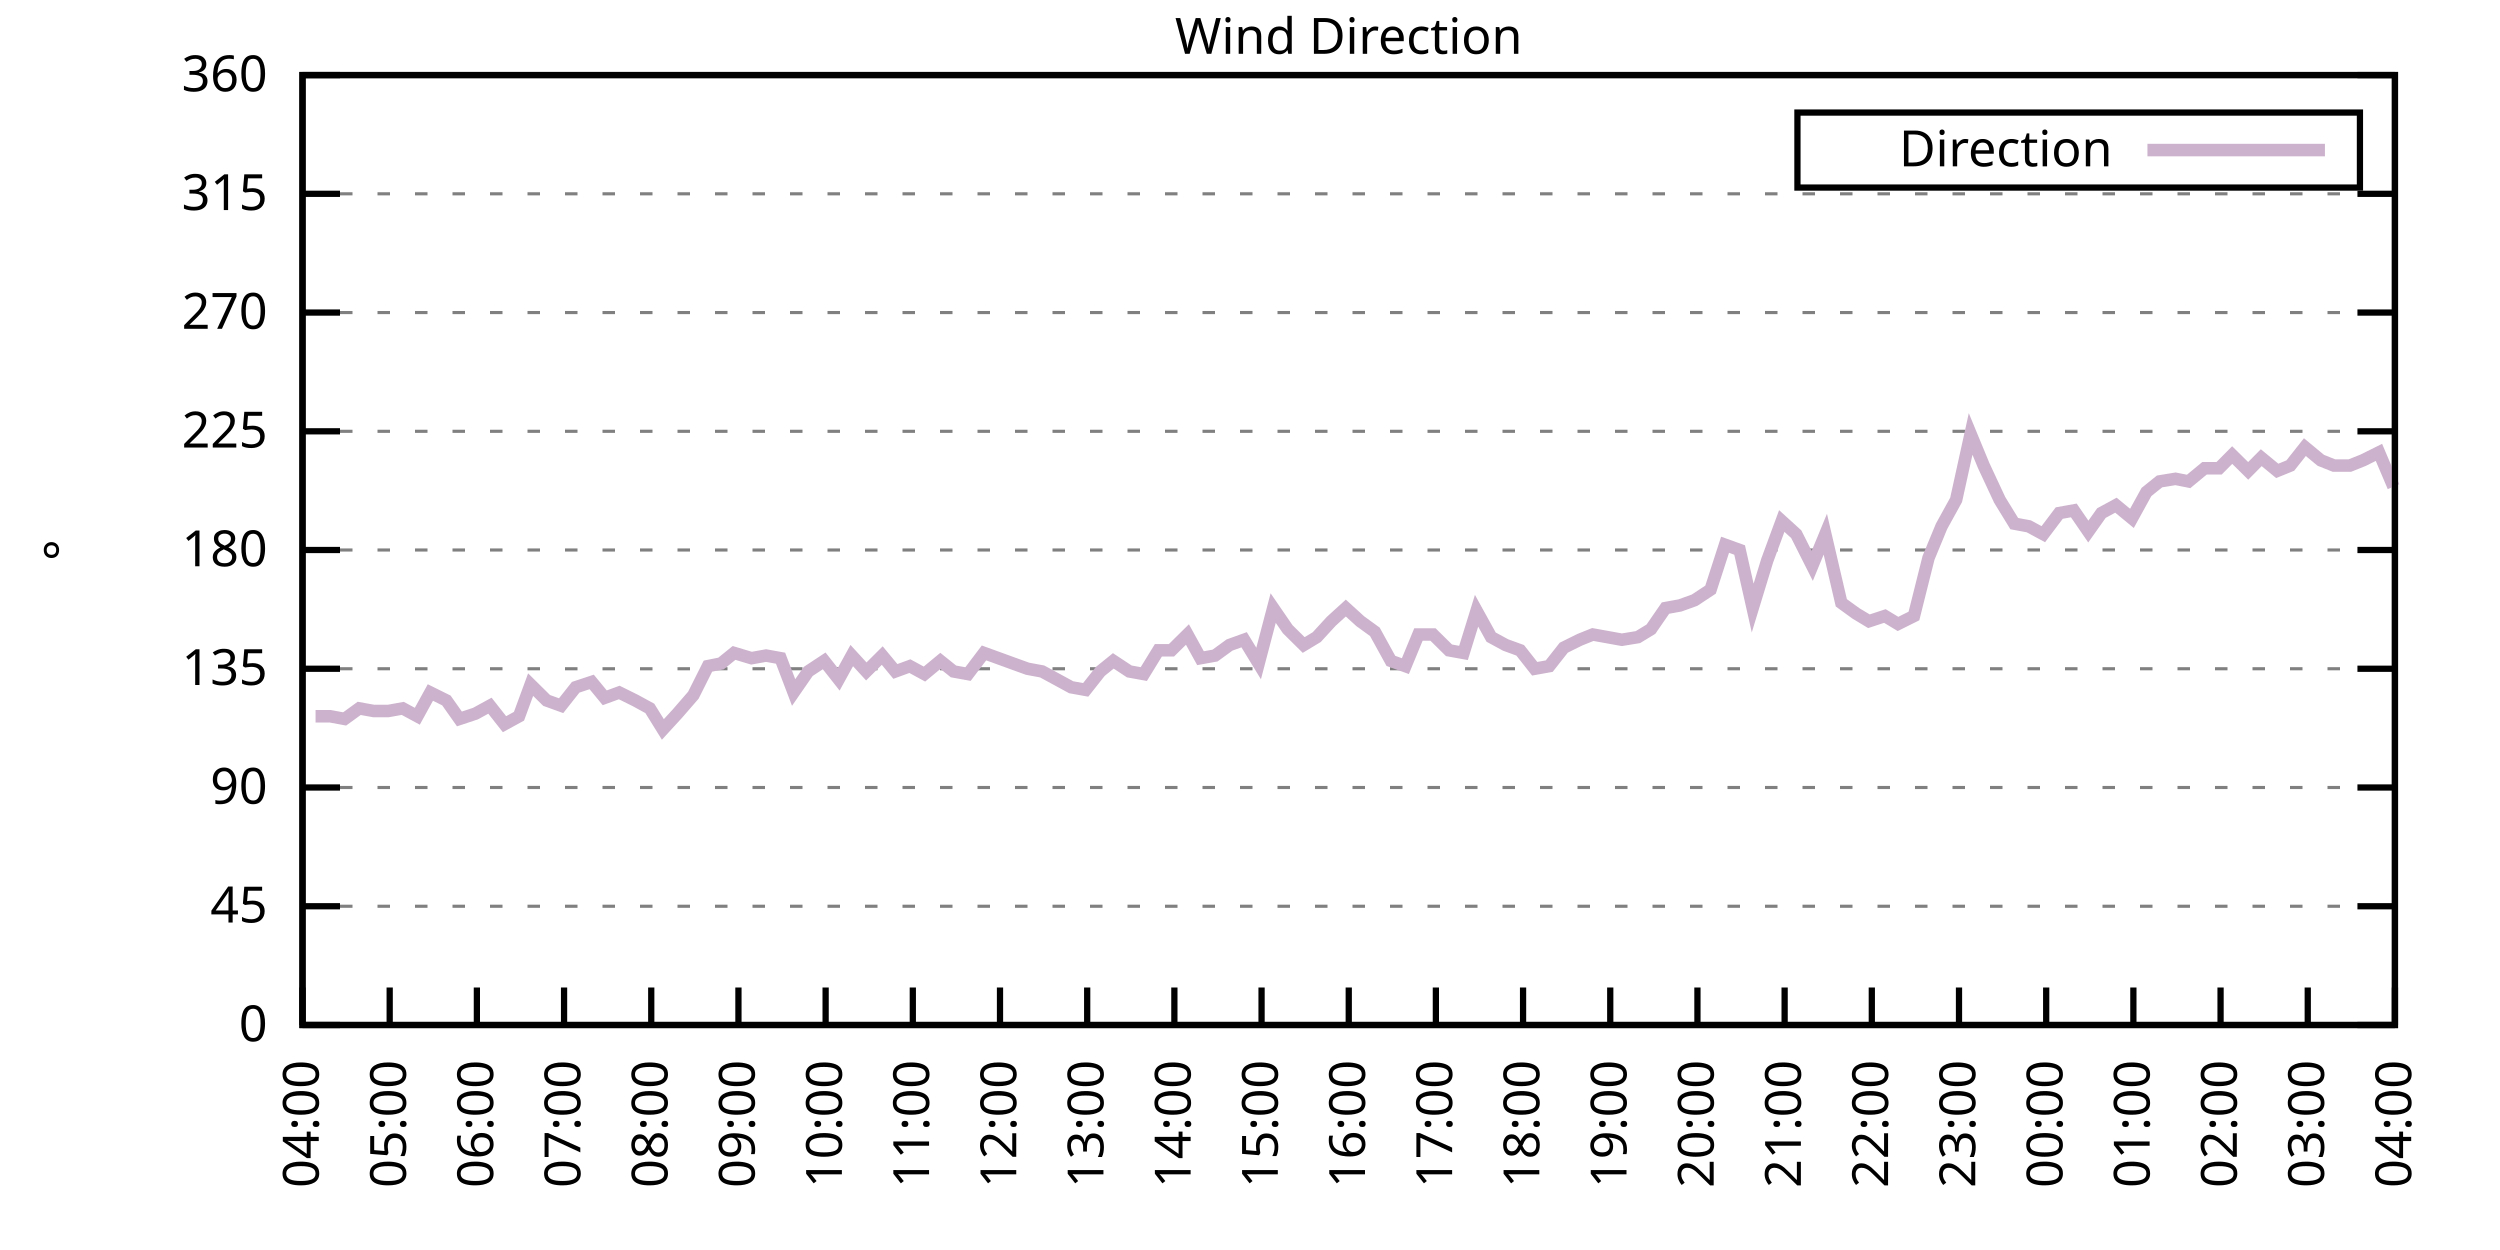
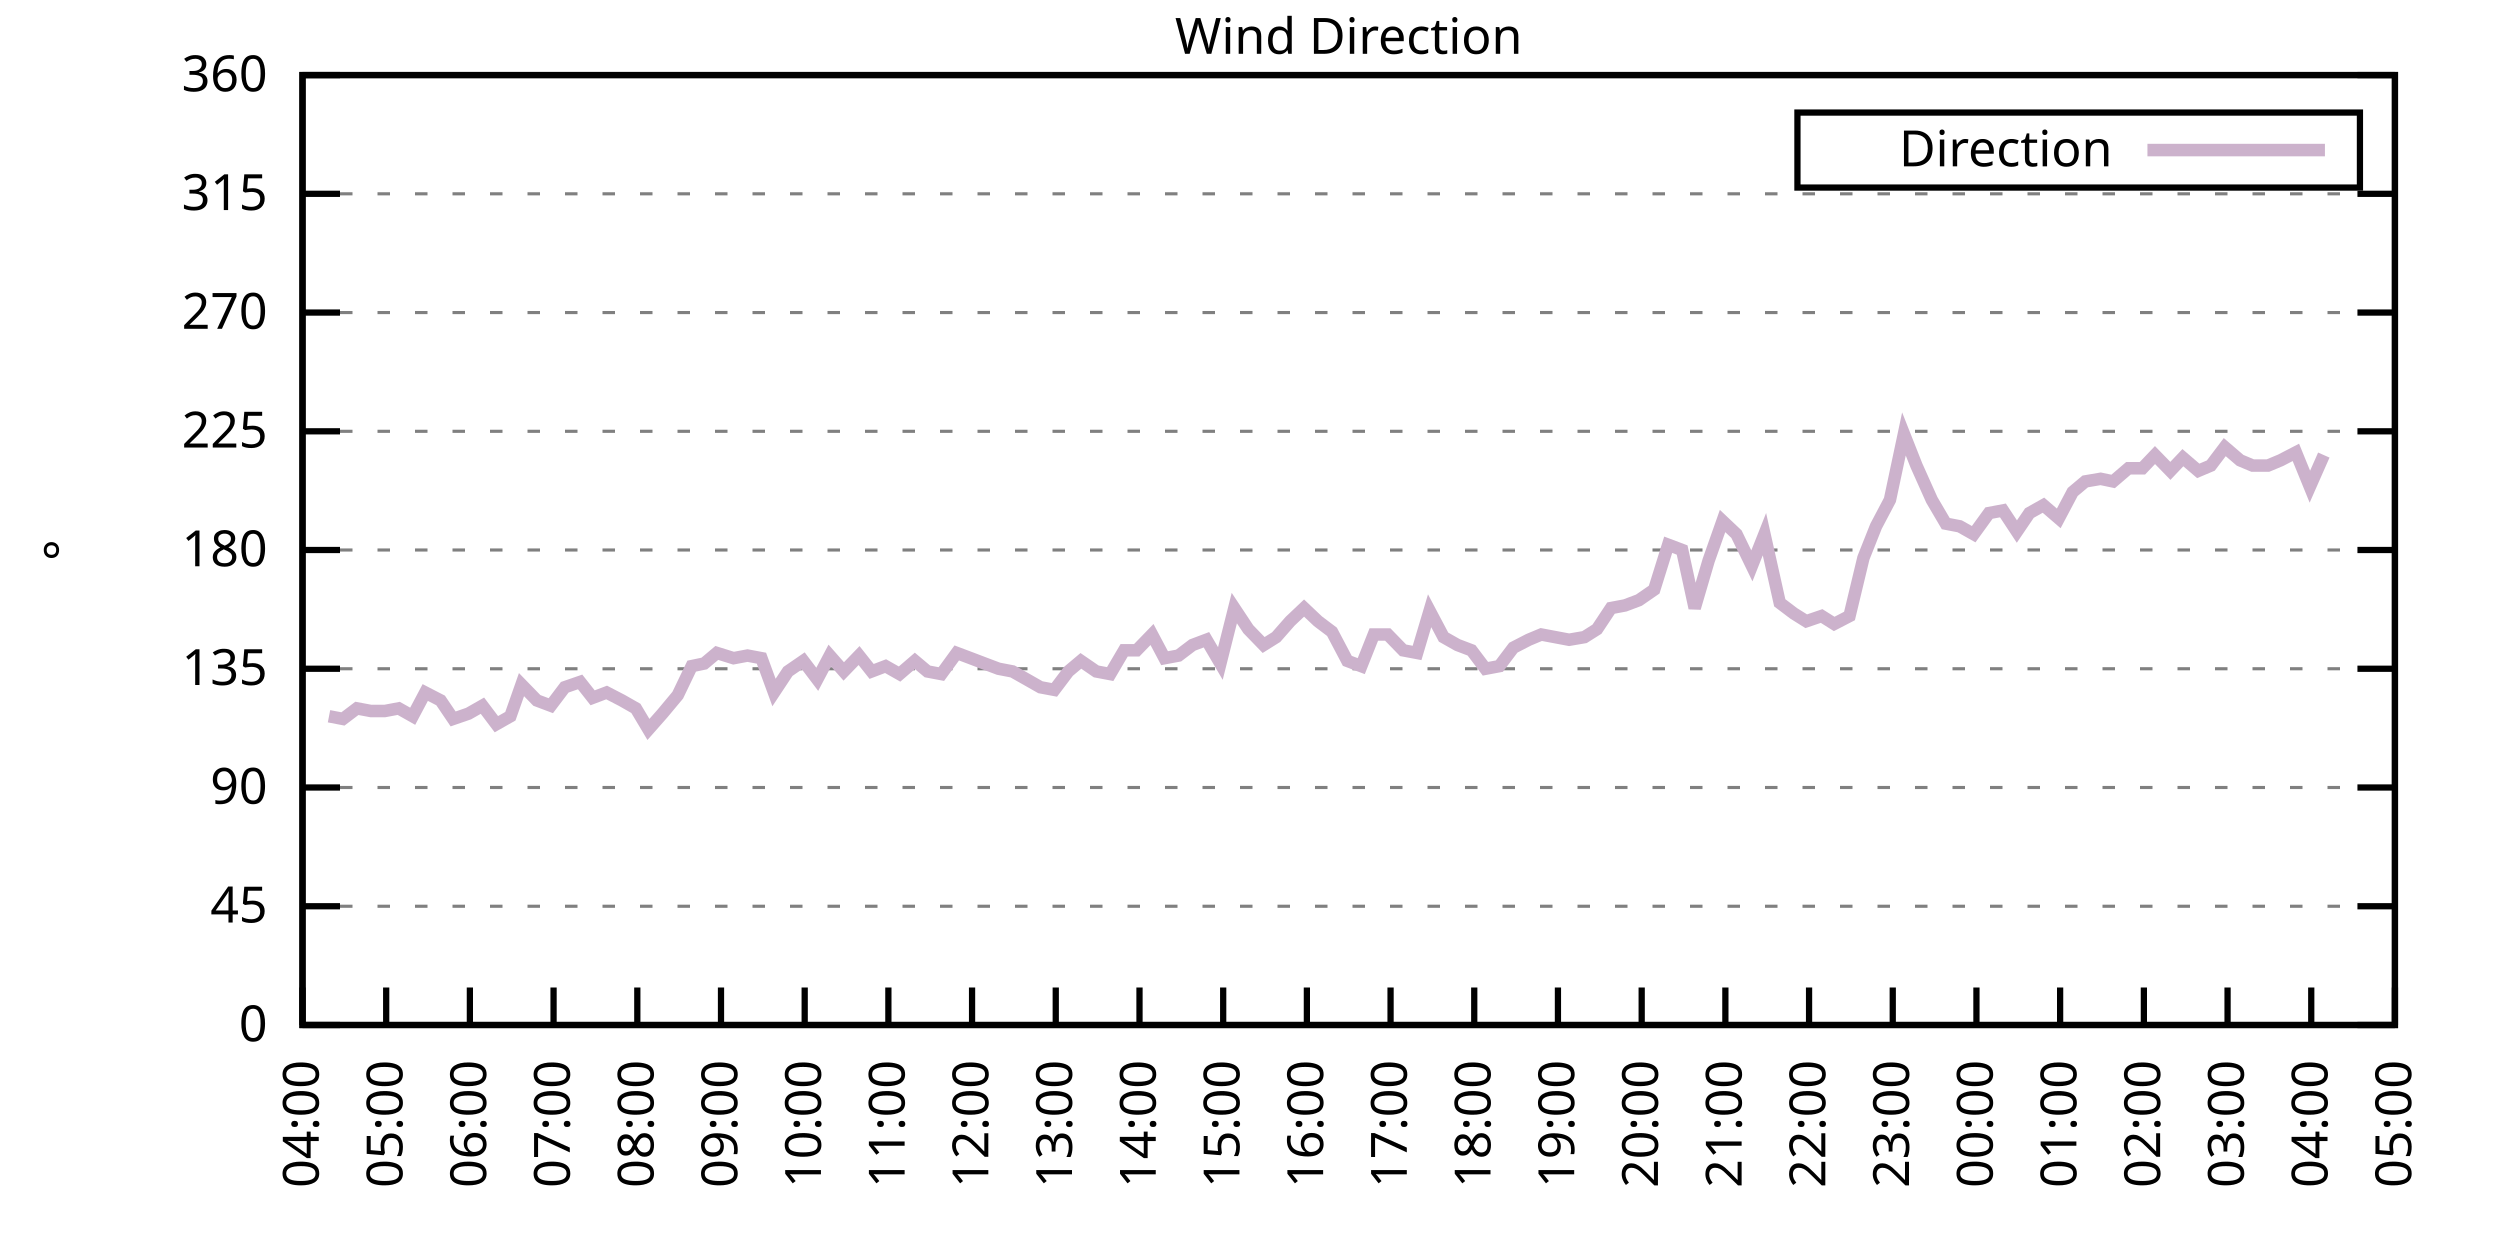
<svg xmlns="http://www.w3.org/2000/svg" xmlns:xlink="http://www.w3.org/1999/xlink" width="400" height="200" viewBox="0 0 400 200">
  <g id="gnuplot_canvas">
    <rect x="0" y="0" width="400" height="200" fill="none" />
    <defs>
      <circle id="gpDot" r="0.5" stroke-width="0.5" stroke="currentColor" />
      <path id="gpPt0" stroke-width="0.333" stroke="currentColor" d="M-1,0 h2 M0,-1 v2" />
      <path id="gpPt1" stroke-width="0.333" stroke="currentColor" d="M-1,-1 L1,1 M1,-1 L-1,1" />
      <path id="gpPt2" stroke-width="0.333" stroke="currentColor" d="M-1,0 L1,0 M0,-1 L0,1 M-1,-1 L1,1 M-1,1 L1,-1" />
      <rect id="gpPt3" stroke-width="0.333" stroke="currentColor" x="-1" y="-1" width="2" height="2" />
      <rect id="gpPt4" stroke-width="0.333" stroke="currentColor" fill="currentColor" x="-1" y="-1" width="2" height="2" />
      <circle id="gpPt5" stroke-width="0.333" stroke="currentColor" cx="0" cy="0" r="1" />
      <use xlink:href="#gpPt5" id="gpPt6" fill="currentColor" stroke="none" />
      <path id="gpPt7" stroke-width="0.333" stroke="currentColor" d="M0,-1.33 L-1.33,0.67 L1.33,0.67 z" />
      <use xlink:href="#gpPt7" id="gpPt8" fill="currentColor" stroke="none" />
      <use xlink:href="#gpPt7" id="gpPt9" stroke="currentColor" transform="rotate(180)" />
      <use xlink:href="#gpPt9" id="gpPt10" fill="currentColor" stroke="none" />
      <use xlink:href="#gpPt3" id="gpPt11" stroke="currentColor" transform="rotate(45)" />
      <use xlink:href="#gpPt11" id="gpPt12" fill="currentColor" stroke="none" />
      <path id="gpPt13" stroke-width="0.333" stroke="currentColor" d="M0,1.330 L1.265,0.411 L0.782,-1.067 L-0.782,-1.076 L-1.265,0.411 z" />
      <use xlink:href="#gpPt13" id="gpPt14" fill="currentColor" stroke="none" />
      <filter id="textbox" filterUnits="objectBoundingBox" x="0" y="0" height="1" width="1">
        <feFlood flood-color="white" flood-opacity="1" result="bgnd" />
        <feComposite in="SourceGraphic" in2="bgnd" operator="atop" />
      </filter>
      <filter id="greybox" filterUnits="objectBoundingBox" x="0" y="0" height="1" width="1">
        <feFlood flood-color="lightgrey" flood-opacity="1" result="grey" />
        <feComposite in="SourceGraphic" in2="grey" operator="atop" />
      </filter>
    </defs>
    <g fill="none" color="white" stroke="currentColor" stroke-width="1.00" stroke-linecap="butt" stroke-linejoin="miter">
</g>
    <g fill="none" color="black" stroke="currentColor" stroke-width="1.00" stroke-linecap="butt" stroke-linejoin="miter">
      <g stroke="none" shape-rendering="crispEdges">
        <polygon fill="rgb(255, 255, 255)" points="48.40,164.00 383.18,164.00 383.18,12.02 48.40,12.02 " />
      </g>
    </g>
    <g fill="none" color="black" stroke="currentColor" stroke-width="1.00" stroke-linecap="butt" stroke-linejoin="miter">
</g>
    <g fill="none" color="black" stroke="black" stroke-width="0.50" stroke-linecap="butt" stroke-linejoin="miter">
</g>
    <g fill="none" color="gray" stroke="currentColor" stroke-width="0.50" stroke-linecap="butt" stroke-linejoin="miter">
      <path stroke="gray" stroke-dasharray="2,4" class="gridline" d="M48.40,164.00 L383.19,164.00  " />
    </g>
    <g fill="none" color="gray" stroke="gray" stroke-width="1.00" stroke-linecap="butt" stroke-linejoin="miter">
</g>
    <g fill="none" color="black" stroke="currentColor" stroke-width="1.00" stroke-linecap="butt" stroke-linejoin="miter">
      <path stroke="black" d="M48.40,164.00 L54.40,164.00 M383.19,164.00 L377.19,164.00  " />
      <g transform="translate(42.80,166.60)" stroke="none" fill="black" font-family="Sans" font-size="8.00" text-anchor="end">
        <text>
          <tspan font-family="Sans"> 0</tspan>
        </text>
      </g>
    </g>
    <g fill="none" color="black" stroke="currentColor" stroke-width="1.00" stroke-linecap="butt" stroke-linejoin="miter">
</g>
    <g fill="none" color="black" stroke="black" stroke-width="0.50" stroke-linecap="butt" stroke-linejoin="miter">
</g>
    <g fill="none" color="gray" stroke="currentColor" stroke-width="0.50" stroke-linecap="butt" stroke-linejoin="miter">
      <path stroke="gray" stroke-dasharray="2,4" class="gridline" d="M48.40,145.00 L383.19,145.00  " />
    </g>
    <g fill="none" color="gray" stroke="gray" stroke-width="1.00" stroke-linecap="butt" stroke-linejoin="miter">
</g>
    <g fill="none" color="black" stroke="currentColor" stroke-width="1.00" stroke-linecap="butt" stroke-linejoin="miter">
      <path stroke="black" d="M48.40,145.00 L54.40,145.00 M383.19,145.00 L377.19,145.00  " />
      <g transform="translate(42.80,147.60)" stroke="none" fill="black" font-family="Sans" font-size="8.00" text-anchor="end">
        <text>
          <tspan font-family="Sans"> 45</tspan>
        </text>
      </g>
    </g>
    <g fill="none" color="black" stroke="currentColor" stroke-width="1.00" stroke-linecap="butt" stroke-linejoin="miter">
</g>
    <g fill="none" color="black" stroke="black" stroke-width="0.50" stroke-linecap="butt" stroke-linejoin="miter">
</g>
    <g fill="none" color="gray" stroke="currentColor" stroke-width="0.50" stroke-linecap="butt" stroke-linejoin="miter">
      <path stroke="gray" stroke-dasharray="2,4" class="gridline" d="M48.40,126.00 L383.19,126.00  " />
    </g>
    <g fill="none" color="gray" stroke="gray" stroke-width="1.00" stroke-linecap="butt" stroke-linejoin="miter">
</g>
    <g fill="none" color="black" stroke="currentColor" stroke-width="1.00" stroke-linecap="butt" stroke-linejoin="miter">
      <path stroke="black" d="M48.40,126.00 L54.40,126.00 M383.19,126.00 L377.19,126.00  " />
      <g transform="translate(42.80,128.60)" stroke="none" fill="black" font-family="Sans" font-size="8.00" text-anchor="end">
        <text>
          <tspan font-family="Sans"> 90</tspan>
        </text>
      </g>
    </g>
    <g fill="none" color="black" stroke="currentColor" stroke-width="1.00" stroke-linecap="butt" stroke-linejoin="miter">
</g>
    <g fill="none" color="black" stroke="black" stroke-width="0.50" stroke-linecap="butt" stroke-linejoin="miter">
</g>
    <g fill="none" color="gray" stroke="currentColor" stroke-width="0.50" stroke-linecap="butt" stroke-linejoin="miter">
      <path stroke="gray" stroke-dasharray="2,4" class="gridline" d="M48.40,107.00 L383.19,107.00  " />
    </g>
    <g fill="none" color="gray" stroke="gray" stroke-width="1.00" stroke-linecap="butt" stroke-linejoin="miter">
</g>
    <g fill="none" color="black" stroke="currentColor" stroke-width="1.00" stroke-linecap="butt" stroke-linejoin="miter">
      <path stroke="black" d="M48.40,107.00 L54.40,107.00 M383.19,107.00 L377.19,107.00  " />
      <g transform="translate(42.80,109.60)" stroke="none" fill="black" font-family="Sans" font-size="8.00" text-anchor="end">
        <text>
          <tspan font-family="Sans"> 135</tspan>
        </text>
      </g>
    </g>
    <g fill="none" color="black" stroke="currentColor" stroke-width="1.00" stroke-linecap="butt" stroke-linejoin="miter">
</g>
    <g fill="none" color="black" stroke="black" stroke-width="0.50" stroke-linecap="butt" stroke-linejoin="miter">
</g>
    <g fill="none" color="gray" stroke="currentColor" stroke-width="0.50" stroke-linecap="butt" stroke-linejoin="miter">
      <path stroke="gray" stroke-dasharray="2,4" class="gridline" d="M48.40,88.00 L383.19,88.00  " />
    </g>
    <g fill="none" color="gray" stroke="gray" stroke-width="1.00" stroke-linecap="butt" stroke-linejoin="miter">
</g>
    <g fill="none" color="black" stroke="currentColor" stroke-width="1.00" stroke-linecap="butt" stroke-linejoin="miter">
      <path stroke="black" d="M48.40,88.00 L54.40,88.00 M383.19,88.00 L377.19,88.00  " />
      <g transform="translate(42.80,90.60)" stroke="none" fill="black" font-family="Sans" font-size="8.00" text-anchor="end">
        <text>
          <tspan font-family="Sans"> 180</tspan>
        </text>
      </g>
    </g>
    <g fill="none" color="black" stroke="currentColor" stroke-width="1.00" stroke-linecap="butt" stroke-linejoin="miter">
</g>
    <g fill="none" color="black" stroke="black" stroke-width="0.50" stroke-linecap="butt" stroke-linejoin="miter">
</g>
    <g fill="none" color="gray" stroke="currentColor" stroke-width="0.50" stroke-linecap="butt" stroke-linejoin="miter">
      <path stroke="gray" stroke-dasharray="2,4" class="gridline" d="M48.40,69.01 L383.19,69.01  " />
    </g>
    <g fill="none" color="gray" stroke="gray" stroke-width="1.00" stroke-linecap="butt" stroke-linejoin="miter">
</g>
    <g fill="none" color="black" stroke="currentColor" stroke-width="1.00" stroke-linecap="butt" stroke-linejoin="miter">
      <path stroke="black" d="M48.40,69.01 L54.40,69.01 M383.19,69.01 L377.19,69.01  " />
      <g transform="translate(42.80,71.61)" stroke="none" fill="black" font-family="Sans" font-size="8.00" text-anchor="end">
        <text>
          <tspan font-family="Sans"> 225</tspan>
        </text>
      </g>
    </g>
    <g fill="none" color="black" stroke="currentColor" stroke-width="1.00" stroke-linecap="butt" stroke-linejoin="miter">
</g>
    <g fill="none" color="black" stroke="black" stroke-width="0.50" stroke-linecap="butt" stroke-linejoin="miter">
</g>
    <g fill="none" color="gray" stroke="currentColor" stroke-width="0.50" stroke-linecap="butt" stroke-linejoin="miter">
      <path stroke="gray" stroke-dasharray="2,4" class="gridline" d="M48.40,50.01 L383.19,50.01  " />
    </g>
    <g fill="none" color="gray" stroke="gray" stroke-width="1.00" stroke-linecap="butt" stroke-linejoin="miter">
</g>
    <g fill="none" color="black" stroke="currentColor" stroke-width="1.00" stroke-linecap="butt" stroke-linejoin="miter">
      <path stroke="black" d="M48.40,50.01 L54.40,50.01 M383.19,50.01 L377.19,50.01  " />
      <g transform="translate(42.80,52.61)" stroke="none" fill="black" font-family="Sans" font-size="8.00" text-anchor="end">
        <text>
          <tspan font-family="Sans"> 270</tspan>
        </text>
      </g>
    </g>
    <g fill="none" color="black" stroke="currentColor" stroke-width="1.00" stroke-linecap="butt" stroke-linejoin="miter">
</g>
    <g fill="none" color="black" stroke="black" stroke-width="0.50" stroke-linecap="butt" stroke-linejoin="miter">
</g>
    <g fill="none" color="gray" stroke="currentColor" stroke-width="0.50" stroke-linecap="butt" stroke-linejoin="miter">
      <path stroke="gray" stroke-dasharray="2,4" class="gridline" d="M48.40,31.01 L383.19,31.01  " />
    </g>
    <g fill="none" color="gray" stroke="gray" stroke-width="1.00" stroke-linecap="butt" stroke-linejoin="miter">
</g>
    <g fill="none" color="black" stroke="currentColor" stroke-width="1.00" stroke-linecap="butt" stroke-linejoin="miter">
      <path stroke="black" d="M48.40,31.01 L54.40,31.01 M383.19,31.01 L377.19,31.01  " />
      <g transform="translate(42.80,33.61)" stroke="none" fill="black" font-family="Sans" font-size="8.00" text-anchor="end">
        <text>
          <tspan font-family="Sans"> 315</tspan>
        </text>
      </g>
    </g>
    <g fill="none" color="black" stroke="currentColor" stroke-width="1.00" stroke-linecap="butt" stroke-linejoin="miter">
</g>
    <g fill="none" color="black" stroke="black" stroke-width="0.50" stroke-linecap="butt" stroke-linejoin="miter">
</g>
    <g fill="none" color="gray" stroke="currentColor" stroke-width="0.50" stroke-linecap="butt" stroke-linejoin="miter">
      <path stroke="gray" stroke-dasharray="2,4" class="gridline" d="M48.40,12.01 L383.19,12.01  " />
    </g>
    <g fill="none" color="gray" stroke="gray" stroke-width="1.00" stroke-linecap="butt" stroke-linejoin="miter">
</g>
    <g fill="none" color="black" stroke="currentColor" stroke-width="1.00" stroke-linecap="butt" stroke-linejoin="miter">
      <path stroke="black" d="M48.40,12.01 L54.40,12.01 M383.19,12.01 L377.19,12.01  " />
      <g transform="translate(42.80,14.61)" stroke="none" fill="black" font-family="Sans" font-size="8.00" text-anchor="end">
        <text>
          <tspan font-family="Sans"> 360</tspan>
        </text>
      </g>
    </g>
    <g fill="none" color="black" stroke="currentColor" stroke-width="1.00" stroke-linecap="butt" stroke-linejoin="miter">
      <path stroke="black" d="M48.40,164.00 L48.40,158.00  " />
      <g transform="translate(51.00,169.60) rotate(270.00)" stroke="none" fill="black" font-family="Sans" font-size="8.00" text-anchor="end">
        <text>
          <tspan font-family="Sans">04:00</tspan>
        </text>
      </g>
    </g>
    <g fill="none" color="black" stroke="currentColor" stroke-width="1.00" stroke-linecap="butt" stroke-linejoin="miter">
-       <path stroke="black" d="M62.35,164.00 L62.35,158.00  " />
-       <g transform="translate(64.95,169.60) rotate(270.00)" stroke="none" fill="black" font-family="Sans" font-size="8.00" text-anchor="end">
+       <path stroke="black" d="M61.79,164.00 L61.79,158.00  " />
+       <g transform="translate(64.39,169.60) rotate(270.00)" stroke="none" fill="black" font-family="Sans" font-size="8.00" text-anchor="end">
        <text>
          <tspan font-family="Sans">05:00</tspan>
        </text>
      </g>
    </g>
    <g fill="none" color="black" stroke="currentColor" stroke-width="1.00" stroke-linecap="butt" stroke-linejoin="miter">
-       <path stroke="black" d="M76.30,164.00 L76.30,158.00  " />
-       <g transform="translate(78.90,169.60) rotate(270.00)" stroke="none" fill="black" font-family="Sans" font-size="8.00" text-anchor="end">
+       <path stroke="black" d="M75.18,164.00 L75.18,158.00  " />
+       <g transform="translate(77.78,169.60) rotate(270.00)" stroke="none" fill="black" font-family="Sans" font-size="8.00" text-anchor="end">
        <text>
          <tspan font-family="Sans">06:00</tspan>
        </text>
      </g>
    </g>
    <g fill="none" color="black" stroke="currentColor" stroke-width="1.00" stroke-linecap="butt" stroke-linejoin="miter">
-       <path stroke="black" d="M90.25,164.00 L90.25,158.00  " />
-       <g transform="translate(92.85,169.60) rotate(270.00)" stroke="none" fill="black" font-family="Sans" font-size="8.00" text-anchor="end">
+       <path stroke="black" d="M88.57,164.00 L88.57,158.00  " />
+       <g transform="translate(91.17,169.60) rotate(270.00)" stroke="none" fill="black" font-family="Sans" font-size="8.00" text-anchor="end">
        <text>
          <tspan font-family="Sans">07:00</tspan>
        </text>
      </g>
    </g>
    <g fill="none" color="black" stroke="currentColor" stroke-width="1.00" stroke-linecap="butt" stroke-linejoin="miter">
-       <path stroke="black" d="M104.20,164.00 L104.20,158.00  " />
-       <g transform="translate(106.80,169.60) rotate(270.00)" stroke="none" fill="black" font-family="Sans" font-size="8.00" text-anchor="end">
+       <path stroke="black" d="M101.97,164.00 L101.97,158.00  " />
+       <g transform="translate(104.57,169.60) rotate(270.00)" stroke="none" fill="black" font-family="Sans" font-size="8.00" text-anchor="end">
        <text>
          <tspan font-family="Sans">08:00</tspan>
        </text>
      </g>
    </g>
    <g fill="none" color="black" stroke="currentColor" stroke-width="1.00" stroke-linecap="butt" stroke-linejoin="miter">
-       <path stroke="black" d="M118.15,164.00 L118.15,158.00  " />
-       <g transform="translate(120.75,169.60) rotate(270.00)" stroke="none" fill="black" font-family="Sans" font-size="8.00" text-anchor="end">
+       <path stroke="black" d="M115.36,164.00 L115.36,158.00  " />
+       <g transform="translate(117.96,169.60) rotate(270.00)" stroke="none" fill="black" font-family="Sans" font-size="8.00" text-anchor="end">
        <text>
          <tspan font-family="Sans">09:00</tspan>
        </text>
      </g>
    </g>
    <g fill="none" color="black" stroke="currentColor" stroke-width="1.00" stroke-linecap="butt" stroke-linejoin="miter">
-       <path stroke="black" d="M132.10,164.00 L132.10,158.00  " />
-       <g transform="translate(134.70,169.60) rotate(270.00)" stroke="none" fill="black" font-family="Sans" font-size="8.00" text-anchor="end">
+       <path stroke="black" d="M128.75,164.00 L128.75,158.00  " />
+       <g transform="translate(131.35,169.60) rotate(270.00)" stroke="none" fill="black" font-family="Sans" font-size="8.00" text-anchor="end">
        <text>
          <tspan font-family="Sans">10:00</tspan>
        </text>
      </g>
    </g>
    <g fill="none" color="black" stroke="currentColor" stroke-width="1.00" stroke-linecap="butt" stroke-linejoin="miter">
-       <path stroke="black" d="M146.05,164.00 L146.05,158.00  " />
-       <g transform="translate(148.65,169.60) rotate(270.00)" stroke="none" fill="black" font-family="Sans" font-size="8.00" text-anchor="end">
+       <path stroke="black" d="M142.14,164.00 L142.14,158.00  " />
+       <g transform="translate(144.74,169.60) rotate(270.00)" stroke="none" fill="black" font-family="Sans" font-size="8.00" text-anchor="end">
        <text>
          <tspan font-family="Sans">11:00</tspan>
        </text>
      </g>
    </g>
    <g fill="none" color="black" stroke="currentColor" stroke-width="1.00" stroke-linecap="butt" stroke-linejoin="miter">
-       <path stroke="black" d="M160.00,164.00 L160.00,158.00  " />
-       <g transform="translate(162.60,169.60) rotate(270.00)" stroke="none" fill="black" font-family="Sans" font-size="8.00" text-anchor="end">
+       <path stroke="black" d="M155.53,164.00 L155.53,158.00  " />
+       <g transform="translate(158.13,169.60) rotate(270.00)" stroke="none" fill="black" font-family="Sans" font-size="8.00" text-anchor="end">
        <text>
          <tspan font-family="Sans">12:00</tspan>
        </text>
      </g>
    </g>
    <g fill="none" color="black" stroke="currentColor" stroke-width="1.00" stroke-linecap="butt" stroke-linejoin="miter">
-       <path stroke="black" d="M173.95,164.00 L173.95,158.00  " />
-       <g transform="translate(176.55,169.60) rotate(270.00)" stroke="none" fill="black" font-family="Sans" font-size="8.00" text-anchor="end">
+       <path stroke="black" d="M168.92,164.00 L168.92,158.00  " />
+       <g transform="translate(171.52,169.60) rotate(270.00)" stroke="none" fill="black" font-family="Sans" font-size="8.00" text-anchor="end">
        <text>
          <tspan font-family="Sans">13:00</tspan>
        </text>
      </g>
    </g>
    <g fill="none" color="black" stroke="currentColor" stroke-width="1.00" stroke-linecap="butt" stroke-linejoin="miter">
-       <path stroke="black" d="M187.90,164.00 L187.90,158.00  " />
-       <g transform="translate(190.50,169.60) rotate(270.00)" stroke="none" fill="black" font-family="Sans" font-size="8.00" text-anchor="end">
+       <path stroke="black" d="M182.32,164.00 L182.32,158.00  " />
+       <g transform="translate(184.92,169.60) rotate(270.00)" stroke="none" fill="black" font-family="Sans" font-size="8.00" text-anchor="end">
        <text>
          <tspan font-family="Sans">14:00</tspan>
        </text>
      </g>
    </g>
    <g fill="none" color="black" stroke="currentColor" stroke-width="1.00" stroke-linecap="butt" stroke-linejoin="miter">
-       <path stroke="black" d="M201.85,164.00 L201.85,158.00  " />
-       <g transform="translate(204.45,169.60) rotate(270.00)" stroke="none" fill="black" font-family="Sans" font-size="8.00" text-anchor="end">
+       <path stroke="black" d="M195.71,164.00 L195.71,158.00  " />
+       <g transform="translate(198.31,169.60) rotate(270.00)" stroke="none" fill="black" font-family="Sans" font-size="8.00" text-anchor="end">
        <text>
          <tspan font-family="Sans">15:00</tspan>
        </text>
      </g>
    </g>
    <g fill="none" color="black" stroke="currentColor" stroke-width="1.00" stroke-linecap="butt" stroke-linejoin="miter">
-       <path stroke="black" d="M215.80,164.00 L215.80,158.00  " />
-       <g transform="translate(218.40,169.60) rotate(270.00)" stroke="none" fill="black" font-family="Sans" font-size="8.00" text-anchor="end">
+       <path stroke="black" d="M209.10,164.00 L209.10,158.00  " />
+       <g transform="translate(211.70,169.60) rotate(270.00)" stroke="none" fill="black" font-family="Sans" font-size="8.00" text-anchor="end">
        <text>
          <tspan font-family="Sans">16:00</tspan>
        </text>
      </g>
    </g>
    <g fill="none" color="black" stroke="currentColor" stroke-width="1.00" stroke-linecap="butt" stroke-linejoin="miter">
-       <path stroke="black" d="M229.74,164.00 L229.74,158.00  " />
-       <g transform="translate(232.34,169.60) rotate(270.00)" stroke="none" fill="black" font-family="Sans" font-size="8.00" text-anchor="end">
+       <path stroke="black" d="M222.49,164.00 L222.49,158.00  " />
+       <g transform="translate(225.09,169.60) rotate(270.00)" stroke="none" fill="black" font-family="Sans" font-size="8.00" text-anchor="end">
        <text>
          <tspan font-family="Sans">17:00</tspan>
        </text>
      </g>
    </g>
    <g fill="none" color="black" stroke="currentColor" stroke-width="1.00" stroke-linecap="butt" stroke-linejoin="miter">
-       <path stroke="black" d="M243.69,164.00 L243.69,158.00  " />
-       <g transform="translate(246.29,169.60) rotate(270.00)" stroke="none" fill="black" font-family="Sans" font-size="8.00" text-anchor="end">
+       <path stroke="black" d="M235.88,164.00 L235.88,158.00  " />
+       <g transform="translate(238.48,169.60) rotate(270.00)" stroke="none" fill="black" font-family="Sans" font-size="8.00" text-anchor="end">
        <text>
          <tspan font-family="Sans">18:00</tspan>
        </text>
      </g>
    </g>
    <g fill="none" color="black" stroke="currentColor" stroke-width="1.00" stroke-linecap="butt" stroke-linejoin="miter">
-       <path stroke="black" d="M257.64,164.00 L257.64,158.00  " />
-       <g transform="translate(260.24,169.60) rotate(270.00)" stroke="none" fill="black" font-family="Sans" font-size="8.00" text-anchor="end">
+       <path stroke="black" d="M249.27,164.00 L249.27,158.00  " />
+       <g transform="translate(251.87,169.60) rotate(270.00)" stroke="none" fill="black" font-family="Sans" font-size="8.00" text-anchor="end">
        <text>
          <tspan font-family="Sans">19:00</tspan>
        </text>
      </g>
    </g>
    <g fill="none" color="black" stroke="currentColor" stroke-width="1.00" stroke-linecap="butt" stroke-linejoin="miter">
-       <path stroke="black" d="M271.59,164.00 L271.59,158.00  " />
-       <g transform="translate(274.19,169.60) rotate(270.00)" stroke="none" fill="black" font-family="Sans" font-size="8.00" text-anchor="end">
+       <path stroke="black" d="M262.67,164.00 L262.67,158.00  " />
+       <g transform="translate(265.27,169.60) rotate(270.00)" stroke="none" fill="black" font-family="Sans" font-size="8.00" text-anchor="end">
        <text>
          <tspan font-family="Sans">20:00</tspan>
        </text>
      </g>
    </g>
    <g fill="none" color="black" stroke="currentColor" stroke-width="1.00" stroke-linecap="butt" stroke-linejoin="miter">
-       <path stroke="black" d="M285.54,164.00 L285.54,158.00  " />
-       <g transform="translate(288.14,169.60) rotate(270.00)" stroke="none" fill="black" font-family="Sans" font-size="8.00" text-anchor="end">
+       <path stroke="black" d="M276.06,164.00 L276.06,158.00  " />
+       <g transform="translate(278.66,169.60) rotate(270.00)" stroke="none" fill="black" font-family="Sans" font-size="8.00" text-anchor="end">
        <text>
          <tspan font-family="Sans">21:00</tspan>
        </text>
      </g>
    </g>
    <g fill="none" color="black" stroke="currentColor" stroke-width="1.00" stroke-linecap="butt" stroke-linejoin="miter">
-       <path stroke="black" d="M299.49,164.00 L299.49,158.00  " />
-       <g transform="translate(302.09,169.60) rotate(270.00)" stroke="none" fill="black" font-family="Sans" font-size="8.00" text-anchor="end">
+       <path stroke="black" d="M289.45,164.00 L289.45,158.00  " />
+       <g transform="translate(292.05,169.60) rotate(270.00)" stroke="none" fill="black" font-family="Sans" font-size="8.00" text-anchor="end">
        <text>
          <tspan font-family="Sans">22:00</tspan>
        </text>
      </g>
    </g>
    <g fill="none" color="black" stroke="currentColor" stroke-width="1.00" stroke-linecap="butt" stroke-linejoin="miter">
-       <path stroke="black" d="M313.44,164.00 L313.44,158.00  " />
-       <g transform="translate(316.04,169.60) rotate(270.00)" stroke="none" fill="black" font-family="Sans" font-size="8.00" text-anchor="end">
+       <path stroke="black" d="M302.84,164.00 L302.84,158.00  " />
+       <g transform="translate(305.44,169.60) rotate(270.00)" stroke="none" fill="black" font-family="Sans" font-size="8.00" text-anchor="end">
        <text>
          <tspan font-family="Sans">23:00</tspan>
        </text>
      </g>
    </g>
    <g fill="none" color="black" stroke="currentColor" stroke-width="1.00" stroke-linecap="butt" stroke-linejoin="miter">
-       <path stroke="black" d="M327.39,164.00 L327.39,158.00  " />
-       <g transform="translate(329.99,169.60) rotate(270.00)" stroke="none" fill="black" font-family="Sans" font-size="8.00" text-anchor="end">
+       <path stroke="black" d="M316.23,164.00 L316.23,158.00  " />
+       <g transform="translate(318.83,169.60) rotate(270.00)" stroke="none" fill="black" font-family="Sans" font-size="8.00" text-anchor="end">
        <text>
          <tspan font-family="Sans">00:00</tspan>
        </text>
      </g>
    </g>
    <g fill="none" color="black" stroke="currentColor" stroke-width="1.00" stroke-linecap="butt" stroke-linejoin="miter">
-       <path stroke="black" d="M341.34,164.00 L341.34,158.00  " />
-       <g transform="translate(343.94,169.60) rotate(270.00)" stroke="none" fill="black" font-family="Sans" font-size="8.00" text-anchor="end">
+       <path stroke="black" d="M329.62,164.00 L329.62,158.00  " />
+       <g transform="translate(332.22,169.60) rotate(270.00)" stroke="none" fill="black" font-family="Sans" font-size="8.00" text-anchor="end">
        <text>
          <tspan font-family="Sans">01:00</tspan>
        </text>
      </g>
    </g>
    <g fill="none" color="black" stroke="currentColor" stroke-width="1.00" stroke-linecap="butt" stroke-linejoin="miter">
-       <path stroke="black" d="M355.29,164.00 L355.29,158.00  " />
-       <g transform="translate(357.89,169.60) rotate(270.00)" stroke="none" fill="black" font-family="Sans" font-size="8.00" text-anchor="end">
+       <path stroke="black" d="M343.02,164.00 L343.02,158.00  " />
+       <g transform="translate(345.62,169.60) rotate(270.00)" stroke="none" fill="black" font-family="Sans" font-size="8.00" text-anchor="end">
        <text>
          <tspan font-family="Sans">02:00</tspan>
        </text>
      </g>
    </g>
    <g fill="none" color="black" stroke="currentColor" stroke-width="1.00" stroke-linecap="butt" stroke-linejoin="miter">
-       <path stroke="black" d="M369.24,164.00 L369.24,158.00  " />
-       <g transform="translate(371.84,169.60) rotate(270.00)" stroke="none" fill="black" font-family="Sans" font-size="8.00" text-anchor="end">
+       <path stroke="black" d="M356.41,164.00 L356.41,158.00  " />
+       <g transform="translate(359.01,169.60) rotate(270.00)" stroke="none" fill="black" font-family="Sans" font-size="8.00" text-anchor="end">
        <text>
          <tspan font-family="Sans">03:00</tspan>
+         </text>
+       </g>
+     </g>
+     <g fill="none" color="black" stroke="currentColor" stroke-width="1.00" stroke-linecap="butt" stroke-linejoin="miter">
+       <path stroke="black" d="M369.80,164.00 L369.80,158.00  " />
+       <g transform="translate(372.40,169.60) rotate(270.00)" stroke="none" fill="black" font-family="Sans" font-size="8.00" text-anchor="end">
+         <text>
+           <tspan font-family="Sans">04:00</tspan>
        </text>
      </g>
    </g>
    <g fill="none" color="black" stroke="currentColor" stroke-width="1.00" stroke-linecap="butt" stroke-linejoin="miter">
      <path stroke="black" d="M383.19,164.00 L383.19,158.00  " />
      <g transform="translate(385.79,169.60) rotate(270.00)" stroke="none" fill="black" font-family="Sans" font-size="8.00" text-anchor="end">
        <text>
-           <tspan font-family="Sans">04:00</tspan>
+           <tspan font-family="Sans">05:00</tspan>
        </text>
      </g>
    </g>
    <g fill="none" color="black" stroke="currentColor" stroke-width="1.00" stroke-linecap="butt" stroke-linejoin="miter">
</g>
    <g fill="none" color="black" stroke="currentColor" stroke-width="1.00" stroke-linecap="butt" stroke-linejoin="miter">
      <path stroke="black" d="M48.40,12.01 L48.40,164.00 L383.19,164.00 L383.19,12.01 L48.40,12.01 Z  " />
    </g>
    <g fill="none" color="black" stroke="currentColor" stroke-width="1.00" stroke-linecap="butt" stroke-linejoin="miter">
</g>
    <g fill="none" color="black" stroke="currentColor" stroke-width="1.00" stroke-linecap="butt" stroke-linejoin="miter">
      <path stroke="black" d="M287.59,30.01 L287.59,18.01 L377.59,18.01 L377.59,30.01 L287.59,30.01 Z  " />
    </g>
    <g id="Wind_direction_plot_1">
      <g fill="none" color="white" stroke="black" stroke-width="2.00" stroke-linecap="butt" stroke-linejoin="miter">
</g>
      <g fill="none" color="black" stroke="currentColor" stroke-width="2.00" stroke-linecap="butt" stroke-linejoin="miter">
        <g transform="translate(337.99,26.61)" stroke="none" fill="black" font-family="Sans" font-size="8.00" text-anchor="end">
          <text>
            <tspan font-family="Sans">Direction</tspan>
          </text>
        </g>
      </g>
      <g fill="none" color="black" stroke="currentColor" stroke-width="2.00" stroke-linecap="butt" stroke-linejoin="miter">
-         <path stroke="rgb(204, 178, 204)" d="M343.59,24.01 L371.99,24.01 M50.49,114.60 L52.82,114.60 L55.14,115.03 L57.47,113.34 L59.79,113.76 L62.12,113.76   L64.44,113.34 L66.77,114.60 L68.86,110.80 L71.42,112.07 L73.51,115.03 L76.07,114.18 L78.39,112.91 L80.72,115.87   L83.04,114.60 L84.90,109.54 L87.46,112.07 L89.78,112.91 L92.11,109.96 L94.67,109.11 L96.76,111.65 L99.08,110.80   L101.64,112.07 L103.97,113.34 L106.06,116.71 L108.38,114.18 L110.94,111.23 L113.27,106.58 L115.36,106.16 L117.45,104.47   L120.24,105.31 L122.57,104.89 L124.89,105.31 L126.98,110.80 L129.31,107.43 L131.87,105.74 L134.19,108.69 L136.28,104.89   L138.61,107.43 L141.16,104.89 L143.26,107.43 L145.58,106.58 L147.91,107.85 L150.46,105.74 L152.56,107.43 L154.88,107.85   L157.44,104.47 L159.76,105.31 L162.09,106.16 L164.41,107.00 L166.74,107.43 L169.06,108.69 L171.39,109.96 L173.71,110.38   L176.04,107.43 L178.13,105.74 L180.69,107.43 L183.01,107.85 L185.34,104.05 L187.43,104.05 L189.99,101.52 L192.08,105.31   L194.41,104.89 L196.73,103.20 L199.06,102.36 L201.38,106.16 L203.71,97.29 L206.03,100.67 L208.59,103.20 L210.68,101.94   L213.01,99.40 L215.33,97.29 L217.65,99.40 L219.98,101.09 L222.54,105.74 L224.86,106.58 L226.95,101.52 L229.28,101.52   L231.84,104.05 L234.16,104.47 L236.25,97.72 L238.58,101.94 L240.90,103.20 L243.23,104.05 L245.55,107.00 L247.88,106.58   L250.20,103.63 L252.76,102.36 L254.85,101.52 L257.18,101.94 L259.50,102.36 L262.06,101.94 L264.15,100.67 L266.48,97.29   L268.80,96.87 L271.13,96.03 L273.69,94.34 L276.01,87.16 L278.34,88.00 L280.43,97.29 L282.75,89.69 L285.08,83.36   L287.40,85.47 L289.96,90.54 L292.05,85.47 L294.61,96.45 L296.94,98.14 L299.03,99.40 L301.58,98.56 L303.68,99.83   L306.23,98.56 L308.56,89.27 L310.65,84.21 L312.98,79.98 L315.30,69.43 L317.39,74.49 L319.95,79.98 L322.28,83.78   L324.60,84.21 L326.93,85.47 L329.48,82.09 L331.81,81.67 L334.13,85.05 L336.23,82.09 L338.55,80.83 L341.11,82.94   L343.43,78.72 L345.53,77.03 L348.08,76.61 L350.18,77.03 L352.73,74.92 L355.06,74.92 L357.15,72.81 L359.71,75.34   L361.80,73.23 L364.36,75.34 L366.45,74.49 L368.78,71.54 L371.33,73.65 L373.43,74.49 L375.98,74.49 L378.08,73.65   L380.63,72.38 L382.96,77.87  " />
+         <path stroke="rgb(204, 178, 204)" d="M343.59,24.01 L371.99,24.01 M52.64,114.60 L54.87,115.03 L57.10,113.34 L59.34,113.76 L61.57,113.76 L63.80,113.34   L66.03,114.60 L68.04,110.80 L70.50,112.07 L72.50,115.03 L74.96,114.18 L77.19,112.91 L79.42,115.87 L81.66,114.60   L83.44,109.54 L85.90,112.07 L88.13,112.91 L90.36,109.96 L92.82,109.11 L94.82,111.65 L97.06,110.80 L99.51,112.07   L101.74,113.34 L103.75,116.71 L105.98,114.18 L108.44,111.23 L110.67,106.58 L112.68,106.16 L114.69,104.47 L117.37,105.31   L119.60,104.89 L121.83,105.31 L123.84,110.80 L126.07,107.43 L128.53,105.74 L130.76,108.69 L132.77,104.89 L135.00,107.43   L137.45,104.89 L139.46,107.43 L141.69,106.58 L143.93,107.85 L146.38,105.74 L148.39,107.43 L150.62,107.85 L153.08,104.47   L155.31,105.31 L157.54,106.16 L159.77,107.00 L162.01,107.43 L164.24,108.69 L166.47,109.96 L168.70,110.38 L170.93,107.43   L172.94,105.74 L175.40,107.43 L177.63,107.85 L179.86,104.05 L181.87,104.05 L184.32,101.52 L186.33,105.31 L188.57,104.89   L190.80,103.20 L193.03,102.36 L195.26,106.16 L197.49,97.29 L199.73,100.67 L202.18,103.20 L204.19,101.94 L206.42,99.40   L208.65,97.29 L210.88,99.40 L213.12,101.09 L215.57,105.74 L217.80,106.58 L219.81,101.52 L222.04,101.52 L224.50,104.05   L226.73,104.47 L228.74,97.72 L230.97,101.94 L233.20,103.20 L235.44,104.05 L237.67,107.00 L239.90,106.58 L242.13,103.63   L244.59,102.36 L246.60,101.52 L248.83,101.94 L251.06,102.36 L253.51,101.94 L255.52,100.67 L257.76,97.29 L259.99,96.87   L262.22,96.03 L264.67,94.34 L266.91,87.16 L269.14,88.00 L271.15,97.29 L273.38,89.69 L275.61,83.36 L277.84,85.47   L280.30,90.54 L282.31,85.47 L284.76,96.45 L286.99,98.14 L289.00,99.40 L291.46,98.56 L293.47,99.83 L295.92,98.56   L298.15,89.27 L300.16,84.21 L302.39,79.98 L304.63,69.43 L306.63,74.49 L309.09,79.98 L311.32,83.78 L313.55,84.21   L315.79,85.47 L318.24,82.09 L320.47,81.67 L322.70,85.05 L324.71,82.09 L326.95,80.83 L329.40,82.94 L331.63,78.72   L333.64,77.03 L336.10,76.61 L338.10,77.03 L340.56,74.92 L342.79,74.92 L344.80,72.81 L347.26,75.34 L349.26,73.23   L351.72,75.34 L353.73,74.49 L355.96,71.54 L358.42,73.65 L360.42,74.49 L362.88,74.49 L364.89,73.65 L367.34,72.38   L369.58,77.87 L371.81,72.81  " />
      </g>
    </g>
    <g fill="none" color="black" stroke="currentColor" stroke-width="2.00" stroke-linecap="butt" stroke-linejoin="miter">
</g>
    <g fill="none" color="black" stroke="black" stroke-width="1.00" stroke-linecap="butt" stroke-linejoin="miter">
</g>
    <g fill="none" color="black" stroke="currentColor" stroke-width="1.00" stroke-linecap="butt" stroke-linejoin="miter">
      <path stroke="black" d="M48.40,12.01 L48.40,164.00 L383.19,164.00 L383.19,12.01 L48.40,12.01 Z  " />
      <g transform="translate(12.80,88.01) rotate(270.00)" stroke="none" fill="black" font-family="Sans" font-size="8.00" text-anchor="middle">
        <text>
          <tspan font-family="Sans">°</tspan>
        </text>
      </g>
    </g>
    <g fill="none" color="black" stroke="currentColor" stroke-width="1.00" stroke-linecap="butt" stroke-linejoin="miter">
</g>
    <g fill="none" color="black" stroke="currentColor" stroke-width="1.00" stroke-linecap="butt" stroke-linejoin="miter">
      <g transform="translate(215.79,8.61)" stroke="none" fill="black" font-family="Sans" font-size="8.00" text-anchor="middle">
        <text>
          <tspan font-family="Sans">Wind Direction</tspan>
        </text>
      </g>
    </g>
    <g fill="none" color="black" stroke="currentColor" stroke-width="1.00" stroke-linecap="butt" stroke-linejoin="miter">
</g>
  </g>
</svg>
